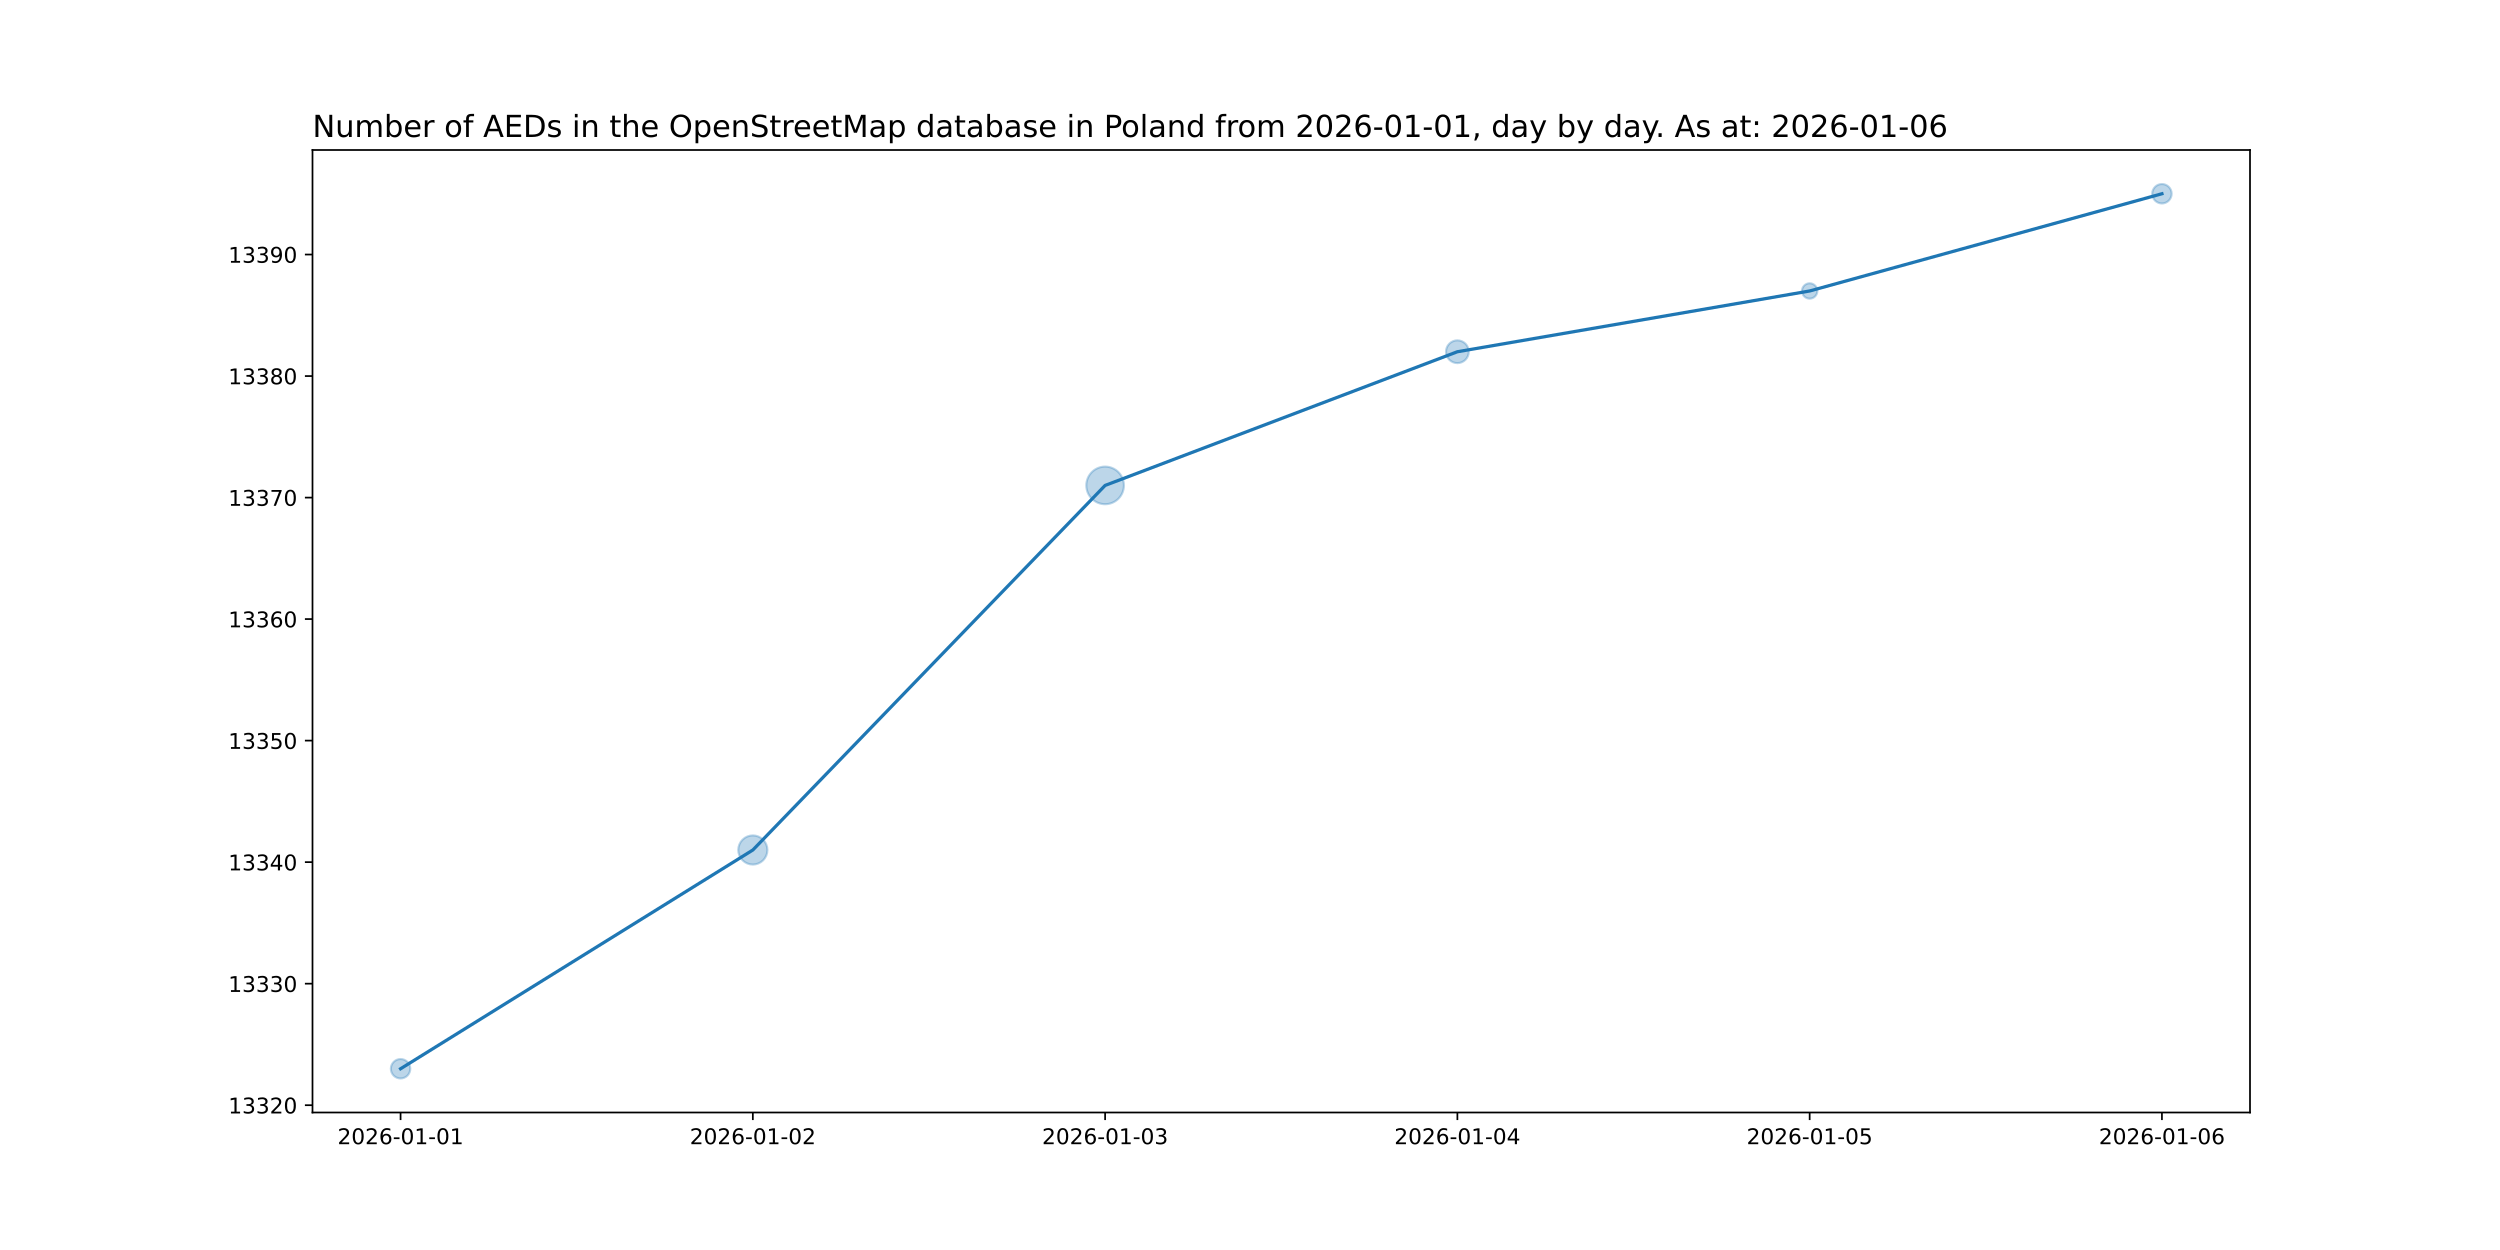
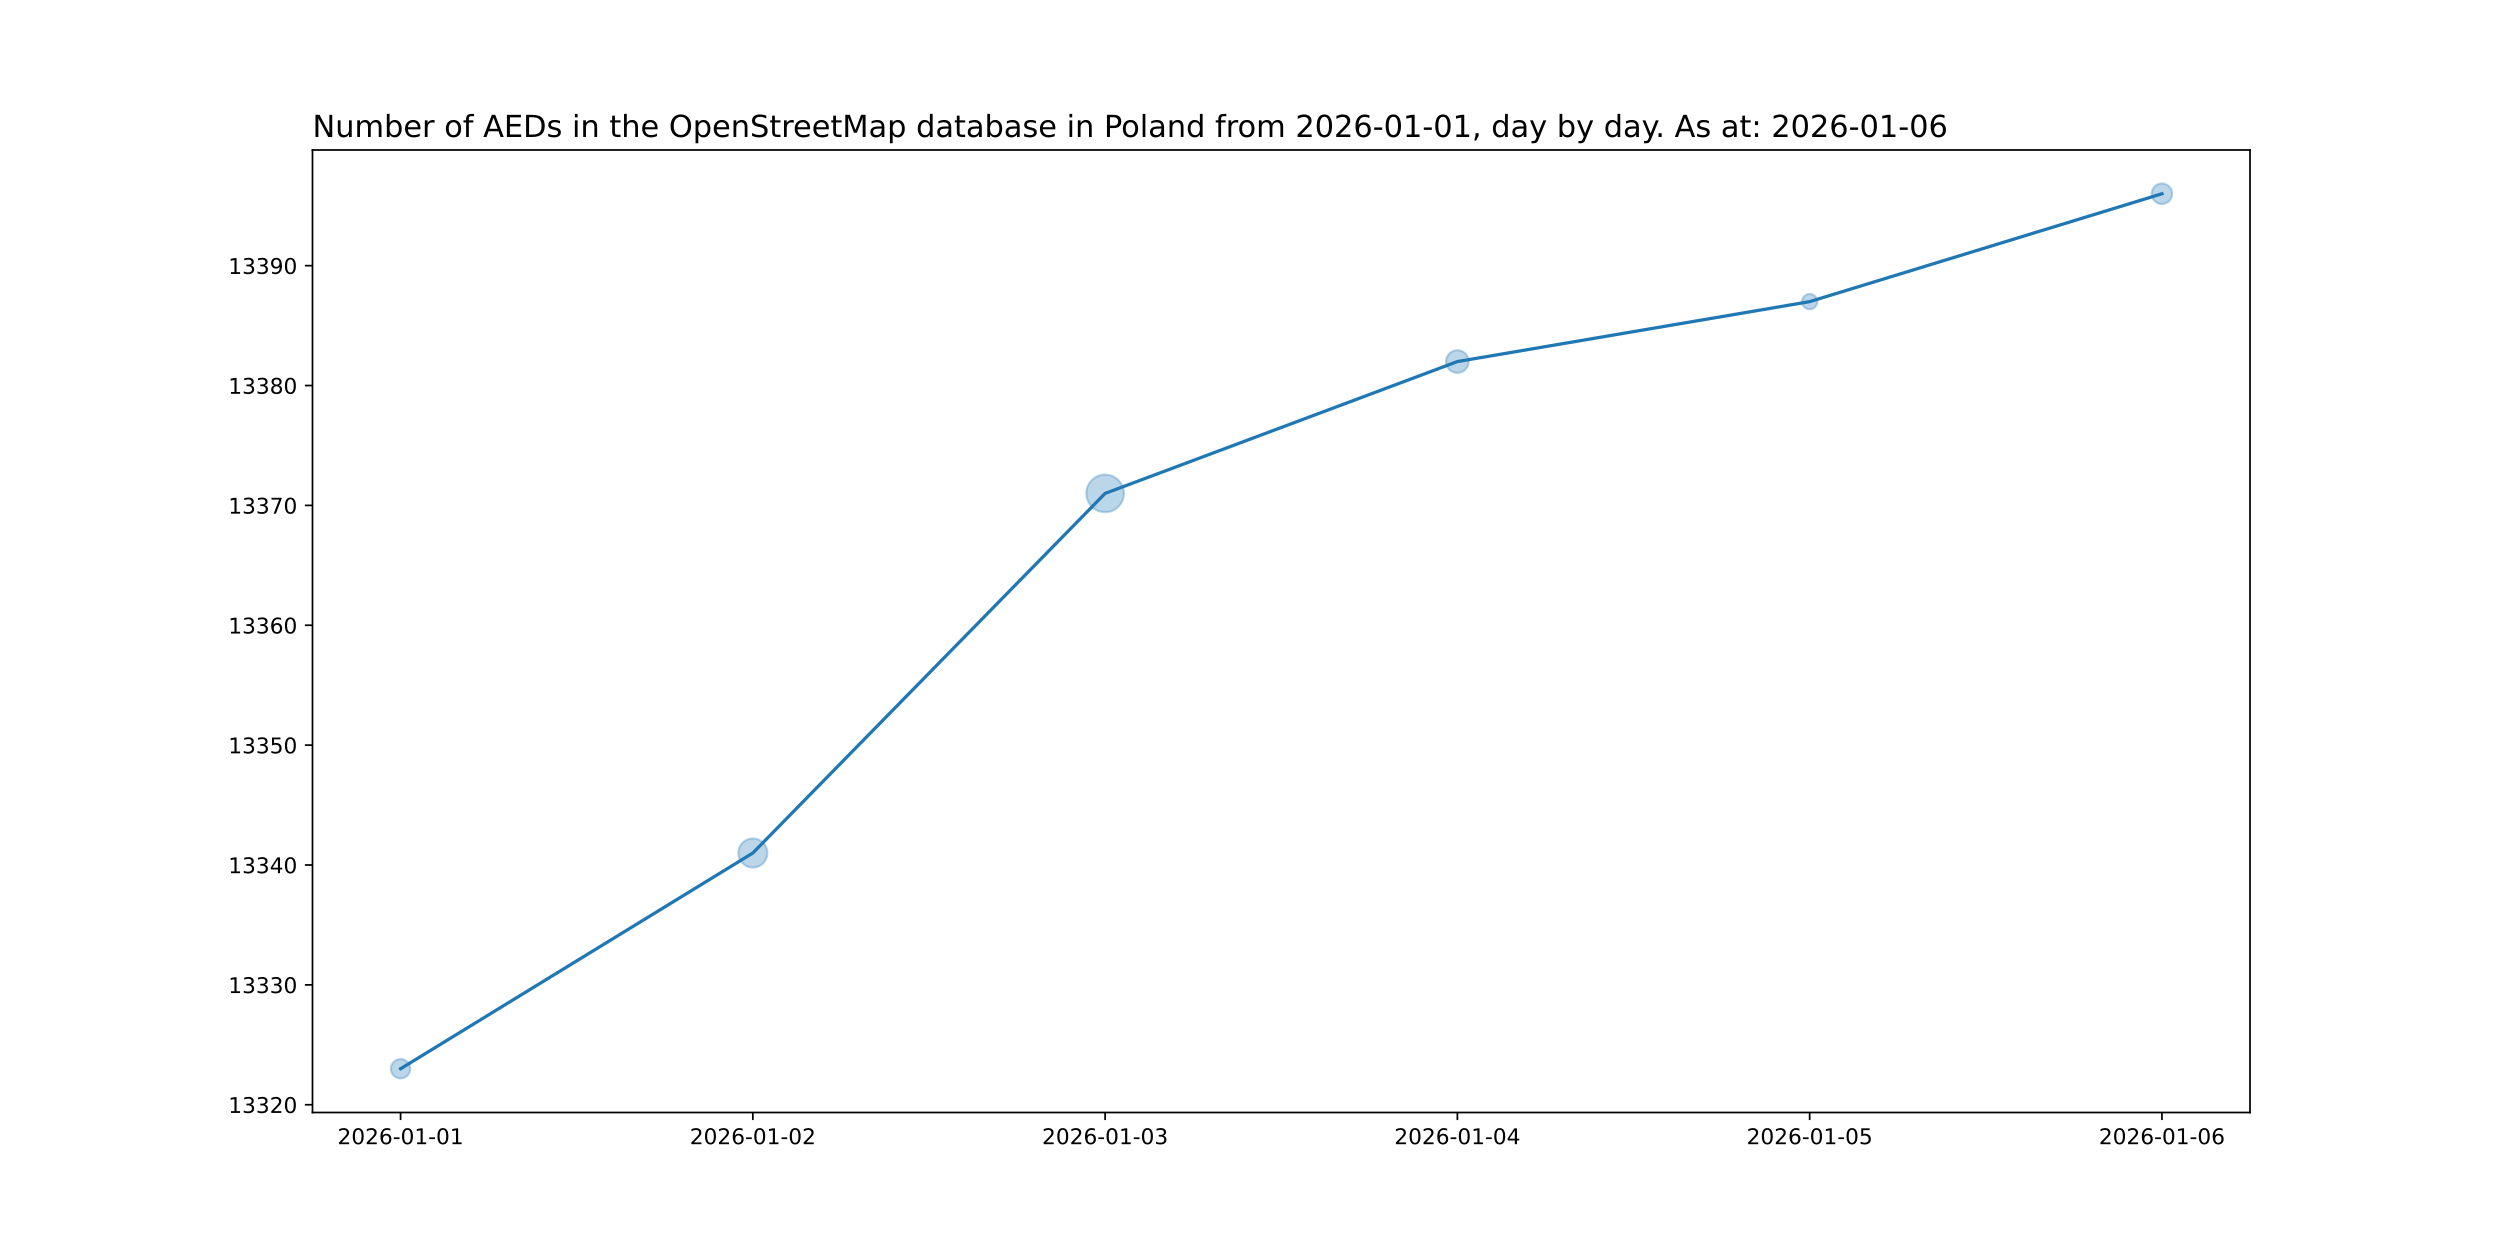
<svg xmlns="http://www.w3.org/2000/svg" xmlns:xlink="http://www.w3.org/1999/xlink" width="1152pt" height="576pt" viewBox="0 0 1152 576" version="1.1">
  <defs>
    <style type="text/css">*{stroke-linejoin: round; stroke-linecap: butt}</style>
  </defs>
  <g id="figure_1">
    <g id="patch_1">
      <path d="M 0 576  L 1152 576  L 1152 0  L 0 0  z " style="fill: #ffffff" />
    </g>
    <g id="axes_1">
      <g id="patch_2">
        <path d="M 144 512.64  L 1036.8 512.64  L 1036.8 69.12  L 144 69.12  z " style="fill: #ffffff" />
      </g>
      <g id="PathCollection_1">
-         <path d="M 184.582 496.952  C 185.768 496.952 186.905 496.481 187.744 495.642  C 188.583 494.804 189.054 493.666 189.054 492.48  C 189.054 491.294 188.583 490.156 187.744 489.318  C 186.905 488.479 185.768 488.008 184.582 488.008  C 183.396 488.008 182.258 488.479 181.42 489.318  C 180.581 490.156 180.11 491.294 180.11 492.48  C 180.11 493.666 180.581 494.804 181.42 495.642  C 182.258 496.481 183.396 496.952 184.582 496.952  z " clip-path="url(#pb869e827fa)" style="fill: #1f77b4; fill-opacity: 0.3; stroke: #1f77b4; stroke-opacity: 0.3" />
-         <path d="M 346.909 398.388  C 348.688 398.388 350.395 397.681 351.653 396.423  C 352.91 395.165 353.617 393.459 353.617 391.68  C 353.617 389.901 352.91 388.195 351.653 386.937  C 350.395 385.679 348.688 384.972 346.909 384.972  C 345.13 384.972 343.424 385.679 342.166 386.937  C 340.908 388.195 340.201 389.901 340.201 391.68  C 340.201 393.459 340.908 395.165 342.166 396.423  C 343.424 397.681 345.13 398.388 346.909 398.388  z " clip-path="url(#pb869e827fa)" style="fill: #1f77b4; fill-opacity: 0.3; stroke: #1f77b4; stroke-opacity: 0.3" />
-         <path d="M 509.236 232.34  C 511.533 232.34 513.736 231.428 515.36 229.804  C 516.984 228.18 517.897 225.977 517.897 223.68  C 517.897 221.383 516.984 219.18 515.36 217.556  C 513.736 215.932 511.533 215.02 509.236 215.02  C 506.94 215.02 504.737 215.932 503.113 217.556  C 501.489 219.18 500.576 221.383 500.576 223.68  C 500.576 225.977 501.489 228.18 503.113 229.804  C 504.737 231.428 506.94 232.34 509.236 232.34  z " clip-path="url(#pb869e827fa)" style="fill: #1f77b4; fill-opacity: 0.3; stroke: #1f77b4; stroke-opacity: 0.3" />
-         <path d="M 671.564 167.324  C 672.954 167.324 674.288 166.771 675.272 165.788  C 676.255 164.805 676.808 163.471 676.808 162.08  C 676.808 160.689 676.255 159.355 675.272 158.372  C 674.288 157.389 672.954 156.836 671.564 156.836  C 670.173 156.836 668.839 157.389 667.856 158.372  C 666.872 159.355 666.32 160.689 666.32 162.08  C 666.32 163.471 666.872 164.805 667.856 165.788  C 668.839 166.771 670.173 167.324 671.564 167.324  z " clip-path="url(#pb869e827fa)" style="fill: #1f77b4; fill-opacity: 0.3; stroke: #1f77b4; stroke-opacity: 0.3" />
-         <path d="M 833.891 137.616  C 834.829 137.616 835.728 137.243 836.391 136.58  C 837.054 135.917 837.426 135.018 837.426 134.08  C 837.426 133.142 837.054 132.243 836.391 131.58  C 835.728 130.917 834.829 130.544 833.891 130.544  C 832.953 130.544 832.054 130.917 831.391 131.58  C 830.728 132.243 830.355 133.142 830.355 134.08  C 830.355 135.018 830.728 135.917 831.391 136.58  C 832.054 137.243 832.953 137.616 833.891 137.616  z " clip-path="url(#pb869e827fa)" style="fill: #1f77b4; fill-opacity: 0.3; stroke: #1f77b4; stroke-opacity: 0.3" />
-         <path d="M 996.218 93.752  C 997.404 93.752 998.542 93.281 999.38 92.442  C 1000.219 91.604 1000.69 90.466 1000.69 89.28  C 1000.69 88.094 1000.219 86.956 999.38 86.118  C 998.542 85.279 997.404 84.808 996.218 84.808  C 995.032 84.808 993.895 85.279 993.056 86.118  C 992.217 86.956 991.746 88.094 991.746 89.28  C 991.746 90.466 992.217 91.604 993.056 92.442  C 993.895 93.281 995.032 93.752 996.218 93.752  z " clip-path="url(#pb869e827fa)" style="fill: #1f77b4; fill-opacity: 0.3; stroke: #1f77b4; stroke-opacity: 0.3" />
+         <path d="M 184.582 496.952  C 185.768 496.952 186.905 496.481 187.744 495.642  C 188.583 494.804 189.054 493.666 189.054 492.48  C 189.054 491.294 188.583 490.156 187.744 489.318  C 186.905 488.479 185.768 488.008 184.582 488.008  C 183.396 488.008 182.258 488.479 181.42 489.318  C 180.581 490.156 180.11 491.294 180.11 492.48  C 180.11 493.666 180.581 494.804 181.42 495.642  C 182.258 496.481 183.396 496.952 184.582 496.952  z " clip-path="url(#p7b5416e221)" style="fill: #1f77b4; fill-opacity: 0.3; stroke: #1f77b4; stroke-opacity: 0.3" />
+         <path d="M 346.909 399.769  C 348.688 399.769 350.395 399.062 351.653 397.804  C 352.91 396.546 353.617 394.84 353.617 393.061  C 353.617 391.282 352.91 389.575 351.653 388.317  C 350.395 387.059 348.688 386.353 346.909 386.353  C 345.13 386.353 343.424 387.059 342.166 388.317  C 340.908 389.575 340.201 391.282 340.201 393.061  C 340.201 394.84 340.908 396.546 342.166 397.804  C 343.424 399.062 345.13 399.769 346.909 399.769  z " clip-path="url(#p7b5416e221)" style="fill: #1f77b4; fill-opacity: 0.3; stroke: #1f77b4; stroke-opacity: 0.3" />
+         <path d="M 509.236 236.022  C 511.533 236.022 513.736 235.11 515.36 233.486  C 516.984 231.862 517.897 229.659 517.897 227.362  C 517.897 225.065 516.984 222.862 515.36 221.238  C 513.736 219.614 511.533 218.702 509.236 218.702  C 506.94 218.702 504.737 219.614 503.113 221.238  C 501.489 222.862 500.576 225.065 500.576 227.362  C 500.576 229.659 501.489 231.862 503.113 233.486  C 504.737 235.11 506.94 236.022 509.236 236.022  z " clip-path="url(#p7b5416e221)" style="fill: #1f77b4; fill-opacity: 0.3; stroke: #1f77b4; stroke-opacity: 0.3" />
+         <path d="M 671.564 171.85  C 672.954 171.85 674.288 171.298 675.272 170.314  C 676.255 169.331 676.808 167.997 676.808 166.606  C 676.808 165.215 676.255 163.881 675.272 162.898  C 674.288 161.915 672.954 161.362 671.564 161.362  C 670.173 161.362 668.839 161.915 667.856 162.898  C 666.872 163.881 666.32 165.215 666.32 166.606  C 666.32 167.997 666.872 169.331 667.856 170.314  C 668.839 171.298 670.173 171.85 671.564 171.85  z " clip-path="url(#p7b5416e221)" style="fill: #1f77b4; fill-opacity: 0.3; stroke: #1f77b4; stroke-opacity: 0.3" />
+         <path d="M 833.891 142.525  C 834.829 142.525 835.728 142.153 836.391 141.49  C 837.054 140.827 837.426 139.927 837.426 138.99  C 837.426 138.052 837.054 137.153 836.391 136.49  C 835.728 135.827 834.829 135.454 833.891 135.454  C 832.953 135.454 832.054 135.827 831.391 136.49  C 830.728 137.153 830.355 138.052 830.355 138.99  C 830.355 139.927 830.728 140.827 831.391 141.49  C 832.054 142.153 832.953 142.525 833.891 142.525  z " clip-path="url(#p7b5416e221)" style="fill: #1f77b4; fill-opacity: 0.3; stroke: #1f77b4; stroke-opacity: 0.3" />
+         <path d="M 996.218 94.023  C 997.476 94.023 998.683 93.524 999.572 92.634  C 1000.462 91.745 1000.962 90.538 1000.962 89.28  C 1000.962 88.022 1000.462 86.815 999.572 85.926  C 998.683 85.036 997.476 84.537 996.218 84.537  C 994.96 84.537 993.754 85.036 992.864 85.926  C 991.975 86.815 991.475 88.022 991.475 89.28  C 991.475 90.538 991.975 91.745 992.864 92.634  C 993.754 93.524 994.96 94.023 996.218 94.023  z " clip-path="url(#p7b5416e221)" style="fill: #1f77b4; fill-opacity: 0.3; stroke: #1f77b4; stroke-opacity: 0.3" />
      </g>
      <g id="matplotlib.axis_1">
        <g id="xtick_1">
          <g id="line2d_1">
            <defs>
-               <path id="m58b689bdac" d="M 0 0  L 0 3.5  " style="stroke: #000000; stroke-width: 0.8" />
+               <path id="m1932f9b1ed" d="M 0 0  L 0 3.5  " style="stroke: #000000; stroke-width: 0.8" />
            </defs>
            <g>
-               <use xlink:href="#m58b689bdac" x="184.582" y="512.64" style="stroke: #000000; stroke-width: 0.8" />
+               <use xlink:href="#m1932f9b1ed" x="184.582" y="512.64" style="stroke: #000000; stroke-width: 0.8" />
            </g>
          </g>
          <g id="text_1">
            <g transform="translate(155.524 527.2384) scale(0.1 -0.1)">
              <defs>
                <path id="DejaVuSans-32" d="M 1228 531  L 3431 531  L 3431 0  L 469 0  L 469 531  Q 828 903 1448 1529  Q 2069 2156 2228 2338  Q 2531 2678 2651 2914  Q 2772 3150 2772 3378  Q 2772 3750 2511 3984  Q 2250 4219 1831 4219  Q 1534 4219 1204 4116  Q 875 4013 500 3803  L 500 4441  Q 881 4594 1212 4672  Q 1544 4750 1819 4750  Q 2544 4750 2975 4387  Q 3406 4025 3406 3419  Q 3406 3131 3298 2873  Q 3191 2616 2906 2266  Q 2828 2175 2409 1742  Q 1991 1309 1228 531  z " transform="scale(0.015625)" />
                <path id="DejaVuSans-30" d="M 2034 4250  Q 1547 4250 1301 3770  Q 1056 3291 1056 2328  Q 1056 1369 1301 889  Q 1547 409 2034 409  Q 2525 409 2770 889  Q 3016 1369 3016 2328  Q 3016 3291 2770 3770  Q 2525 4250 2034 4250  z M 2034 4750  Q 2819 4750 3233 4129  Q 3647 3509 3647 2328  Q 3647 1150 3233 529  Q 2819 -91 2034 -91  Q 1250 -91 836 529  Q 422 1150 422 2328  Q 422 3509 836 4129  Q 1250 4750 2034 4750  z " transform="scale(0.015625)" />
                <path id="DejaVuSans-36" d="M 2113 2584  Q 1688 2584 1439 2293  Q 1191 2003 1191 1497  Q 1191 994 1439 701  Q 1688 409 2113 409  Q 2538 409 2786 701  Q 3034 994 3034 1497  Q 3034 2003 2786 2293  Q 2538 2584 2113 2584  z M 3366 4563  L 3366 3988  Q 3128 4100 2886 4159  Q 2644 4219 2406 4219  Q 1781 4219 1451 3797  Q 1122 3375 1075 2522  Q 1259 2794 1537 2939  Q 1816 3084 2150 3084  Q 2853 3084 3261 2657  Q 3669 2231 3669 1497  Q 3669 778 3244 343  Q 2819 -91 2113 -91  Q 1303 -91 875 529  Q 447 1150 447 2328  Q 447 3434 972 4092  Q 1497 4750 2381 4750  Q 2619 4750 2861 4703  Q 3103 4656 3366 4563  z " transform="scale(0.015625)" />
                <path id="DejaVuSans-2d" d="M 313 2009  L 1997 2009  L 1997 1497  L 313 1497  L 313 2009  z " transform="scale(0.015625)" />
                <path id="DejaVuSans-31" d="M 794 531  L 1825 531  L 1825 4091  L 703 3866  L 703 4441  L 1819 4666  L 2450 4666  L 2450 531  L 3481 531  L 3481 0  L 794 0  L 794 531  z " transform="scale(0.015625)" />
              </defs>
              <use xlink:href="#DejaVuSans-32" />
              <use xlink:href="#DejaVuSans-30" x="63.623" />
              <use xlink:href="#DejaVuSans-32" x="127.246" />
              <use xlink:href="#DejaVuSans-36" x="190.869" />
              <use xlink:href="#DejaVuSans-2d" x="254.492" />
              <use xlink:href="#DejaVuSans-30" x="290.576" />
              <use xlink:href="#DejaVuSans-31" x="354.199" />
              <use xlink:href="#DejaVuSans-2d" x="417.822" />
              <use xlink:href="#DejaVuSans-30" x="453.906" />
              <use xlink:href="#DejaVuSans-31" x="517.529" />
            </g>
          </g>
        </g>
        <g id="xtick_2">
          <g id="line2d_2">
            <g>
-               <use xlink:href="#m58b689bdac" x="346.909" y="512.64" style="stroke: #000000; stroke-width: 0.8" />
+               <use xlink:href="#m1932f9b1ed" x="346.909" y="512.64" style="stroke: #000000; stroke-width: 0.8" />
            </g>
          </g>
          <g id="text_2">
            <g transform="translate(317.8513 527.2384) scale(0.1 -0.1)">
              <use xlink:href="#DejaVuSans-32" />
              <use xlink:href="#DejaVuSans-30" x="63.623" />
              <use xlink:href="#DejaVuSans-32" x="127.246" />
              <use xlink:href="#DejaVuSans-36" x="190.869" />
              <use xlink:href="#DejaVuSans-2d" x="254.492" />
              <use xlink:href="#DejaVuSans-30" x="290.576" />
              <use xlink:href="#DejaVuSans-31" x="354.199" />
              <use xlink:href="#DejaVuSans-2d" x="417.822" />
              <use xlink:href="#DejaVuSans-30" x="453.906" />
              <use xlink:href="#DejaVuSans-32" x="517.529" />
            </g>
          </g>
        </g>
        <g id="xtick_3">
          <g id="line2d_3">
            <g>
-               <use xlink:href="#m58b689bdac" x="509.236" y="512.64" style="stroke: #000000; stroke-width: 0.8" />
+               <use xlink:href="#m1932f9b1ed" x="509.236" y="512.64" style="stroke: #000000; stroke-width: 0.8" />
            </g>
          </g>
          <g id="text_3">
            <g transform="translate(480.1786 527.2384) scale(0.1 -0.1)">
              <defs>
                <path id="DejaVuSans-33" d="M 2597 2516  Q 3050 2419 3304 2112  Q 3559 1806 3559 1356  Q 3559 666 3084 287  Q 2609 -91 1734 -91  Q 1441 -91 1130 -33  Q 819 25 488 141  L 488 750  Q 750 597 1062 519  Q 1375 441 1716 441  Q 2309 441 2620 675  Q 2931 909 2931 1356  Q 2931 1769 2642 2001  Q 2353 2234 1838 2234  L 1294 2234  L 1294 2753  L 1863 2753  Q 2328 2753 2575 2939  Q 2822 3125 2822 3475  Q 2822 3834 2567 4026  Q 2313 4219 1838 4219  Q 1578 4219 1281 4162  Q 984 4106 628 3988  L 628 4550  Q 988 4650 1302 4700  Q 1616 4750 1894 4750  Q 2613 4750 3031 4423  Q 3450 4097 3450 3541  Q 3450 3153 3228 2886  Q 3006 2619 2597 2516  z " transform="scale(0.015625)" />
              </defs>
              <use xlink:href="#DejaVuSans-32" />
              <use xlink:href="#DejaVuSans-30" x="63.623" />
              <use xlink:href="#DejaVuSans-32" x="127.246" />
              <use xlink:href="#DejaVuSans-36" x="190.869" />
              <use xlink:href="#DejaVuSans-2d" x="254.492" />
              <use xlink:href="#DejaVuSans-30" x="290.576" />
              <use xlink:href="#DejaVuSans-31" x="354.199" />
              <use xlink:href="#DejaVuSans-2d" x="417.822" />
              <use xlink:href="#DejaVuSans-30" x="453.906" />
              <use xlink:href="#DejaVuSans-33" x="517.529" />
            </g>
          </g>
        </g>
        <g id="xtick_4">
          <g id="line2d_4">
            <g>
-               <use xlink:href="#m58b689bdac" x="671.564" y="512.64" style="stroke: #000000; stroke-width: 0.8" />
+               <use xlink:href="#m1932f9b1ed" x="671.564" y="512.64" style="stroke: #000000; stroke-width: 0.8" />
            </g>
          </g>
          <g id="text_4">
            <g transform="translate(642.5058 527.2384) scale(0.1 -0.1)">
              <defs>
                <path id="DejaVuSans-34" d="M 2419 4116  L 825 1625  L 2419 1625  L 2419 4116  z M 2253 4666  L 3047 4666  L 3047 1625  L 3713 1625  L 3713 1100  L 3047 1100  L 3047 0  L 2419 0  L 2419 1100  L 313 1100  L 313 1709  L 2253 4666  z " transform="scale(0.015625)" />
              </defs>
              <use xlink:href="#DejaVuSans-32" />
              <use xlink:href="#DejaVuSans-30" x="63.623" />
              <use xlink:href="#DejaVuSans-32" x="127.246" />
              <use xlink:href="#DejaVuSans-36" x="190.869" />
              <use xlink:href="#DejaVuSans-2d" x="254.492" />
              <use xlink:href="#DejaVuSans-30" x="290.576" />
              <use xlink:href="#DejaVuSans-31" x="354.199" />
              <use xlink:href="#DejaVuSans-2d" x="417.822" />
              <use xlink:href="#DejaVuSans-30" x="453.906" />
              <use xlink:href="#DejaVuSans-34" x="517.529" />
            </g>
          </g>
        </g>
        <g id="xtick_5">
          <g id="line2d_5">
            <g>
-               <use xlink:href="#m58b689bdac" x="833.891" y="512.64" style="stroke: #000000; stroke-width: 0.8" />
+               <use xlink:href="#m1932f9b1ed" x="833.891" y="512.64" style="stroke: #000000; stroke-width: 0.8" />
            </g>
          </g>
          <g id="text_5">
            <g transform="translate(804.8331 527.2384) scale(0.1 -0.1)">
              <defs>
                <path id="DejaVuSans-35" d="M 691 4666  L 3169 4666  L 3169 4134  L 1269 4134  L 1269 2991  Q 1406 3038 1543 3061  Q 1681 3084 1819 3084  Q 2600 3084 3056 2656  Q 3513 2228 3513 1497  Q 3513 744 3044 326  Q 2575 -91 1722 -91  Q 1428 -91 1123 -41  Q 819 9 494 109  L 494 744  Q 775 591 1075 516  Q 1375 441 1709 441  Q 2250 441 2565 725  Q 2881 1009 2881 1497  Q 2881 1984 2565 2268  Q 2250 2553 1709 2553  Q 1456 2553 1204 2497  Q 953 2441 691 2322  L 691 4666  z " transform="scale(0.015625)" />
              </defs>
              <use xlink:href="#DejaVuSans-32" />
              <use xlink:href="#DejaVuSans-30" x="63.623" />
              <use xlink:href="#DejaVuSans-32" x="127.246" />
              <use xlink:href="#DejaVuSans-36" x="190.869" />
              <use xlink:href="#DejaVuSans-2d" x="254.492" />
              <use xlink:href="#DejaVuSans-30" x="290.576" />
              <use xlink:href="#DejaVuSans-31" x="354.199" />
              <use xlink:href="#DejaVuSans-2d" x="417.822" />
              <use xlink:href="#DejaVuSans-30" x="453.906" />
              <use xlink:href="#DejaVuSans-35" x="517.529" />
            </g>
          </g>
        </g>
        <g id="xtick_6">
          <g id="line2d_6">
            <g>
-               <use xlink:href="#m58b689bdac" x="996.218" y="512.64" style="stroke: #000000; stroke-width: 0.8" />
+               <use xlink:href="#m1932f9b1ed" x="996.218" y="512.64" style="stroke: #000000; stroke-width: 0.8" />
            </g>
          </g>
          <g id="text_6">
            <g transform="translate(967.1604 527.2384) scale(0.1 -0.1)">
              <use xlink:href="#DejaVuSans-32" />
              <use xlink:href="#DejaVuSans-30" x="63.623" />
              <use xlink:href="#DejaVuSans-32" x="127.246" />
              <use xlink:href="#DejaVuSans-36" x="190.869" />
              <use xlink:href="#DejaVuSans-2d" x="254.492" />
              <use xlink:href="#DejaVuSans-30" x="290.576" />
              <use xlink:href="#DejaVuSans-31" x="354.199" />
              <use xlink:href="#DejaVuSans-2d" x="417.822" />
              <use xlink:href="#DejaVuSans-30" x="453.906" />
              <use xlink:href="#DejaVuSans-36" x="517.529" />
            </g>
          </g>
        </g>
      </g>
      <g id="matplotlib.axis_2">
        <g id="ytick_1">
          <g id="line2d_7">
            <defs>
-               <path id="mfc9f26c9b0" d="M 0 0  L -3.5 0  " style="stroke: #000000; stroke-width: 0.8" />
+               <path id="m7f81678a49" d="M 0 0  L -3.5 0  " style="stroke: #000000; stroke-width: 0.8" />
            </defs>
            <g>
-               <use xlink:href="#mfc9f26c9b0" x="144" y="509.28" style="stroke: #000000; stroke-width: 0.8" />
+               <use xlink:href="#m7f81678a49" x="144" y="509.05" style="stroke: #000000; stroke-width: 0.8" />
            </g>
          </g>
          <g id="text_7">
-             <g transform="translate(105.1875 513.0792) scale(0.1 -0.1)">
+             <g transform="translate(105.1875 512.8491) scale(0.1 -0.1)">
              <use xlink:href="#DejaVuSans-31" />
              <use xlink:href="#DejaVuSans-33" x="63.623" />
              <use xlink:href="#DejaVuSans-33" x="127.246" />
              <use xlink:href="#DejaVuSans-32" x="190.869" />
              <use xlink:href="#DejaVuSans-30" x="254.492" />
            </g>
          </g>
        </g>
        <g id="ytick_2">
          <g id="line2d_8">
            <g>
-               <use xlink:href="#mfc9f26c9b0" x="144" y="453.28" style="stroke: #000000; stroke-width: 0.8" />
+               <use xlink:href="#m7f81678a49" x="144" y="453.817" style="stroke: #000000; stroke-width: 0.8" />
            </g>
          </g>
          <g id="text_8">
-             <g transform="translate(105.1875 457.0792) scale(0.1 -0.1)">
+             <g transform="translate(105.1875 457.6162) scale(0.1 -0.1)">
              <use xlink:href="#DejaVuSans-31" />
              <use xlink:href="#DejaVuSans-33" x="63.623" />
              <use xlink:href="#DejaVuSans-33" x="127.246" />
              <use xlink:href="#DejaVuSans-33" x="190.869" />
              <use xlink:href="#DejaVuSans-30" x="254.492" />
            </g>
          </g>
        </g>
        <g id="ytick_3">
          <g id="line2d_9">
            <g>
-               <use xlink:href="#mfc9f26c9b0" x="144" y="397.28" style="stroke: #000000; stroke-width: 0.8" />
+               <use xlink:href="#m7f81678a49" x="144" y="398.584" style="stroke: #000000; stroke-width: 0.8" />
            </g>
          </g>
          <g id="text_9">
-             <g transform="translate(105.1875 401.0792) scale(0.1 -0.1)">
+             <g transform="translate(105.1875 402.3833) scale(0.1 -0.1)">
              <use xlink:href="#DejaVuSans-31" />
              <use xlink:href="#DejaVuSans-33" x="63.623" />
              <use xlink:href="#DejaVuSans-33" x="127.246" />
              <use xlink:href="#DejaVuSans-34" x="190.869" />
              <use xlink:href="#DejaVuSans-30" x="254.492" />
            </g>
          </g>
        </g>
        <g id="ytick_4">
          <g id="line2d_10">
            <g>
-               <use xlink:href="#mfc9f26c9b0" x="144" y="341.28" style="stroke: #000000; stroke-width: 0.8" />
+               <use xlink:href="#m7f81678a49" x="144" y="343.351" style="stroke: #000000; stroke-width: 0.8" />
            </g>
          </g>
          <g id="text_10">
-             <g transform="translate(105.1875 345.0792) scale(0.1 -0.1)">
+             <g transform="translate(105.1875 347.1505) scale(0.1 -0.1)">
              <use xlink:href="#DejaVuSans-31" />
              <use xlink:href="#DejaVuSans-33" x="63.623" />
              <use xlink:href="#DejaVuSans-33" x="127.246" />
              <use xlink:href="#DejaVuSans-35" x="190.869" />
              <use xlink:href="#DejaVuSans-30" x="254.492" />
            </g>
          </g>
        </g>
        <g id="ytick_5">
          <g id="line2d_11">
            <g>
-               <use xlink:href="#mfc9f26c9b0" x="144" y="285.28" style="stroke: #000000; stroke-width: 0.8" />
+               <use xlink:href="#m7f81678a49" x="144" y="288.118" style="stroke: #000000; stroke-width: 0.8" />
            </g>
          </g>
          <g id="text_11">
-             <g transform="translate(105.1875 289.0792) scale(0.1 -0.1)">
+             <g transform="translate(105.1875 291.9176) scale(0.1 -0.1)">
              <use xlink:href="#DejaVuSans-31" />
              <use xlink:href="#DejaVuSans-33" x="63.623" />
              <use xlink:href="#DejaVuSans-33" x="127.246" />
              <use xlink:href="#DejaVuSans-36" x="190.869" />
              <use xlink:href="#DejaVuSans-30" x="254.492" />
            </g>
          </g>
        </g>
        <g id="ytick_6">
          <g id="line2d_12">
            <g>
-               <use xlink:href="#mfc9f26c9b0" x="144" y="229.28" style="stroke: #000000; stroke-width: 0.8" />
+               <use xlink:href="#m7f81678a49" x="144" y="232.885" style="stroke: #000000; stroke-width: 0.8" />
            </g>
          </g>
          <g id="text_12">
-             <g transform="translate(105.1875 233.0792) scale(0.1 -0.1)">
+             <g transform="translate(105.1875 236.6847) scale(0.1 -0.1)">
              <defs>
                <path id="DejaVuSans-37" d="M 525 4666  L 3525 4666  L 3525 4397  L 1831 0  L 1172 0  L 2766 4134  L 525 4134  L 525 4666  z " transform="scale(0.015625)" />
              </defs>
              <use xlink:href="#DejaVuSans-31" />
              <use xlink:href="#DejaVuSans-33" x="63.623" />
              <use xlink:href="#DejaVuSans-33" x="127.246" />
              <use xlink:href="#DejaVuSans-37" x="190.869" />
              <use xlink:href="#DejaVuSans-30" x="254.492" />
            </g>
          </g>
        </g>
        <g id="ytick_7">
          <g id="line2d_13">
            <g>
-               <use xlink:href="#mfc9f26c9b0" x="144" y="173.28" style="stroke: #000000; stroke-width: 0.8" />
+               <use xlink:href="#m7f81678a49" x="144" y="177.653" style="stroke: #000000; stroke-width: 0.8" />
            </g>
          </g>
          <g id="text_13">
-             <g transform="translate(105.1875 177.0792) scale(0.1 -0.1)">
+             <g transform="translate(105.1875 181.4518) scale(0.1 -0.1)">
              <defs>
                <path id="DejaVuSans-38" d="M 2034 2216  Q 1584 2216 1326 1975  Q 1069 1734 1069 1313  Q 1069 891 1326 650  Q 1584 409 2034 409  Q 2484 409 2743 651  Q 3003 894 3003 1313  Q 3003 1734 2745 1975  Q 2488 2216 2034 2216  z M 1403 2484  Q 997 2584 770 2862  Q 544 3141 544 3541  Q 544 4100 942 4425  Q 1341 4750 2034 4750  Q 2731 4750 3128 4425  Q 3525 4100 3525 3541  Q 3525 3141 3298 2862  Q 3072 2584 2669 2484  Q 3125 2378 3379 2068  Q 3634 1759 3634 1313  Q 3634 634 3220 271  Q 2806 -91 2034 -91  Q 1263 -91 848 271  Q 434 634 434 1313  Q 434 1759 690 2068  Q 947 2378 1403 2484  z M 1172 3481  Q 1172 3119 1398 2916  Q 1625 2713 2034 2713  Q 2441 2713 2670 2916  Q 2900 3119 2900 3481  Q 2900 3844 2670 4047  Q 2441 4250 2034 4250  Q 1625 4250 1398 4047  Q 1172 3844 1172 3481  z " transform="scale(0.015625)" />
              </defs>
              <use xlink:href="#DejaVuSans-31" />
              <use xlink:href="#DejaVuSans-33" x="63.623" />
              <use xlink:href="#DejaVuSans-33" x="127.246" />
              <use xlink:href="#DejaVuSans-38" x="190.869" />
              <use xlink:href="#DejaVuSans-30" x="254.492" />
            </g>
          </g>
        </g>
        <g id="ytick_8">
          <g id="line2d_14">
            <g>
-               <use xlink:href="#mfc9f26c9b0" x="144" y="117.28" style="stroke: #000000; stroke-width: 0.8" />
+               <use xlink:href="#m7f81678a49" x="144" y="122.42" style="stroke: #000000; stroke-width: 0.8" />
            </g>
          </g>
          <g id="text_14">
-             <g transform="translate(105.1875 121.0792) scale(0.1 -0.1)">
+             <g transform="translate(105.1875 126.2189) scale(0.1 -0.1)">
              <defs>
                <path id="DejaVuSans-39" d="M 703 97  L 703 672  Q 941 559 1184 500  Q 1428 441 1663 441  Q 2288 441 2617 861  Q 2947 1281 2994 2138  Q 2813 1869 2534 1725  Q 2256 1581 1919 1581  Q 1219 1581 811 2004  Q 403 2428 403 3163  Q 403 3881 828 4315  Q 1253 4750 1959 4750  Q 2769 4750 3195 4129  Q 3622 3509 3622 2328  Q 3622 1225 3098 567  Q 2575 -91 1691 -91  Q 1453 -91 1209 -44  Q 966 3 703 97  z M 1959 2075  Q 2384 2075 2632 2365  Q 2881 2656 2881 3163  Q 2881 3666 2632 3958  Q 2384 4250 1959 4250  Q 1534 4250 1286 3958  Q 1038 3666 1038 3163  Q 1038 2656 1286 2365  Q 1534 2075 1959 2075  z " transform="scale(0.015625)" />
              </defs>
              <use xlink:href="#DejaVuSans-31" />
              <use xlink:href="#DejaVuSans-33" x="63.623" />
              <use xlink:href="#DejaVuSans-33" x="127.246" />
              <use xlink:href="#DejaVuSans-39" x="190.869" />
              <use xlink:href="#DejaVuSans-30" x="254.492" />
            </g>
          </g>
        </g>
      </g>
      <g id="line2d_15">
-         <path d="M 184.582 492.48  L 346.909 391.68  L 509.236 223.68  L 671.564 162.08  L 833.891 134.08  L 996.218 89.28  " clip-path="url(#pb869e827fa)" style="fill: none; stroke: #1f77b4; stroke-width: 1.5; stroke-linecap: square" />
+         <path d="M 184.582 492.48  L 346.909 393.061  L 509.236 227.362  L 671.564 166.606  L 833.891 138.99  L 996.218 89.28  " clip-path="url(#p7b5416e221)" style="fill: none; stroke: #1f77b4; stroke-width: 1.5; stroke-linecap: square" />
      </g>
      <g id="patch_3">
        <path d="M 144 512.64  L 144 69.12  " style="fill: none; stroke: #000000; stroke-width: 0.8; stroke-linejoin: miter; stroke-linecap: square" />
      </g>
      <g id="patch_4">
        <path d="M 1036.8 512.64  L 1036.8 69.12  " style="fill: none; stroke: #000000; stroke-width: 0.8; stroke-linejoin: miter; stroke-linecap: square" />
      </g>
      <g id="patch_5">
        <path d="M 144 512.64  L 1036.8 512.64  " style="fill: none; stroke: #000000; stroke-width: 0.8; stroke-linejoin: miter; stroke-linecap: square" />
      </g>
      <g id="patch_6">
        <path d="M 144 69.12  L 1036.8 69.12  " style="fill: none; stroke: #000000; stroke-width: 0.8; stroke-linejoin: miter; stroke-linecap: square" />
      </g>
      <g id="text_15">
        <g transform="translate(144 63.12) scale(0.14 -0.14)">
          <defs>
            <path id="DejaVuSans-4e" d="M 628 4666  L 1478 4666  L 3547 763  L 3547 4666  L 4159 4666  L 4159 0  L 3309 0  L 1241 3903  L 1241 0  L 628 0  L 628 4666  z " transform="scale(0.015625)" />
            <path id="DejaVuSans-75" d="M 544 1381  L 544 3500  L 1119 3500  L 1119 1403  Q 1119 906 1312 657  Q 1506 409 1894 409  Q 2359 409 2629 706  Q 2900 1003 2900 1516  L 2900 3500  L 3475 3500  L 3475 0  L 2900 0  L 2900 538  Q 2691 219 2414 64  Q 2138 -91 1772 -91  Q 1169 -91 856 284  Q 544 659 544 1381  z M 1991 3584  L 1991 3584  z " transform="scale(0.015625)" />
            <path id="DejaVuSans-6d" d="M 3328 2828  Q 3544 3216 3844 3400  Q 4144 3584 4550 3584  Q 5097 3584 5394 3201  Q 5691 2819 5691 2113  L 5691 0  L 5113 0  L 5113 2094  Q 5113 2597 4934 2840  Q 4756 3084 4391 3084  Q 3944 3084 3684 2787  Q 3425 2491 3425 1978  L 3425 0  L 2847 0  L 2847 2094  Q 2847 2600 2669 2842  Q 2491 3084 2119 3084  Q 1678 3084 1418 2786  Q 1159 2488 1159 1978  L 1159 0  L 581 0  L 581 3500  L 1159 3500  L 1159 2956  Q 1356 3278 1631 3431  Q 1906 3584 2284 3584  Q 2666 3584 2933 3390  Q 3200 3197 3328 2828  z " transform="scale(0.015625)" />
            <path id="DejaVuSans-62" d="M 3116 1747  Q 3116 2381 2855 2742  Q 2594 3103 2138 3103  Q 1681 3103 1420 2742  Q 1159 2381 1159 1747  Q 1159 1113 1420 752  Q 1681 391 2138 391  Q 2594 391 2855 752  Q 3116 1113 3116 1747  z M 1159 2969  Q 1341 3281 1617 3432  Q 1894 3584 2278 3584  Q 2916 3584 3314 3078  Q 3713 2572 3713 1747  Q 3713 922 3314 415  Q 2916 -91 2278 -91  Q 1894 -91 1617 61  Q 1341 213 1159 525  L 1159 0  L 581 0  L 581 4863  L 1159 4863  L 1159 2969  z " transform="scale(0.015625)" />
            <path id="DejaVuSans-65" d="M 3597 1894  L 3597 1613  L 953 1613  Q 991 1019 1311 708  Q 1631 397 2203 397  Q 2534 397 2845 478  Q 3156 559 3463 722  L 3463 178  Q 3153 47 2828 -22  Q 2503 -91 2169 -91  Q 1331 -91 842 396  Q 353 884 353 1716  Q 353 2575 817 3079  Q 1281 3584 2069 3584  Q 2775 3584 3186 3129  Q 3597 2675 3597 1894  z M 3022 2063  Q 3016 2534 2758 2815  Q 2500 3097 2075 3097  Q 1594 3097 1305 2825  Q 1016 2553 972 2059  L 3022 2063  z " transform="scale(0.015625)" />
            <path id="DejaVuSans-72" d="M 2631 2963  Q 2534 3019 2420 3045  Q 2306 3072 2169 3072  Q 1681 3072 1420 2755  Q 1159 2438 1159 1844  L 1159 0  L 581 0  L 581 3500  L 1159 3500  L 1159 2956  Q 1341 3275 1631 3429  Q 1922 3584 2338 3584  Q 2397 3584 2469 3576  Q 2541 3569 2628 3553  L 2631 2963  z " transform="scale(0.015625)" />
            <path id="DejaVuSans-20" transform="scale(0.015625)" />
            <path id="DejaVuSans-6f" d="M 1959 3097  Q 1497 3097 1228 2736  Q 959 2375 959 1747  Q 959 1119 1226 758  Q 1494 397 1959 397  Q 2419 397 2687 759  Q 2956 1122 2956 1747  Q 2956 2369 2687 2733  Q 2419 3097 1959 3097  z M 1959 3584  Q 2709 3584 3137 3096  Q 3566 2609 3566 1747  Q 3566 888 3137 398  Q 2709 -91 1959 -91  Q 1206 -91 779 398  Q 353 888 353 1747  Q 353 2609 779 3096  Q 1206 3584 1959 3584  z " transform="scale(0.015625)" />
            <path id="DejaVuSans-66" d="M 2375 4863  L 2375 4384  L 1825 4384  Q 1516 4384 1395 4259  Q 1275 4134 1275 3809  L 1275 3500  L 2222 3500  L 2222 3053  L 1275 3053  L 1275 0  L 697 0  L 697 3053  L 147 3053  L 147 3500  L 697 3500  L 697 3744  Q 697 4328 969 4595  Q 1241 4863 1831 4863  L 2375 4863  z " transform="scale(0.015625)" />
            <path id="DejaVuSans-41" d="M 2188 4044  L 1331 1722  L 3047 1722  L 2188 4044  z M 1831 4666  L 2547 4666  L 4325 0  L 3669 0  L 3244 1197  L 1141 1197  L 716 0  L 50 0  L 1831 4666  z " transform="scale(0.015625)" />
            <path id="DejaVuSans-45" d="M 628 4666  L 3578 4666  L 3578 4134  L 1259 4134  L 1259 2753  L 3481 2753  L 3481 2222  L 1259 2222  L 1259 531  L 3634 531  L 3634 0  L 628 0  L 628 4666  z " transform="scale(0.015625)" />
            <path id="DejaVuSans-44" d="M 1259 4147  L 1259 519  L 2022 519  Q 2988 519 3436 956  Q 3884 1394 3884 2338  Q 3884 3275 3436 3711  Q 2988 4147 2022 4147  L 1259 4147  z M 628 4666  L 1925 4666  Q 3281 4666 3915 4102  Q 4550 3538 4550 2338  Q 4550 1131 3912 565  Q 3275 0 1925 0  L 628 0  L 628 4666  z " transform="scale(0.015625)" />
            <path id="DejaVuSans-73" d="M 2834 3397  L 2834 2853  Q 2591 2978 2328 3040  Q 2066 3103 1784 3103  Q 1356 3103 1142 2972  Q 928 2841 928 2578  Q 928 2378 1081 2264  Q 1234 2150 1697 2047  L 1894 2003  Q 2506 1872 2764 1633  Q 3022 1394 3022 966  Q 3022 478 2636 193  Q 2250 -91 1575 -91  Q 1294 -91 989 -36  Q 684 19 347 128  L 347 722  Q 666 556 975 473  Q 1284 391 1588 391  Q 1994 391 2212 530  Q 2431 669 2431 922  Q 2431 1156 2273 1281  Q 2116 1406 1581 1522  L 1381 1569  Q 847 1681 609 1914  Q 372 2147 372 2553  Q 372 3047 722 3315  Q 1072 3584 1716 3584  Q 2034 3584 2315 3537  Q 2597 3491 2834 3397  z " transform="scale(0.015625)" />
            <path id="DejaVuSans-69" d="M 603 3500  L 1178 3500  L 1178 0  L 603 0  L 603 3500  z M 603 4863  L 1178 4863  L 1178 4134  L 603 4134  L 603 4863  z " transform="scale(0.015625)" />
            <path id="DejaVuSans-6e" d="M 3513 2113  L 3513 0  L 2938 0  L 2938 2094  Q 2938 2591 2744 2837  Q 2550 3084 2163 3084  Q 1697 3084 1428 2787  Q 1159 2491 1159 1978  L 1159 0  L 581 0  L 581 3500  L 1159 3500  L 1159 2956  Q 1366 3272 1645 3428  Q 1925 3584 2291 3584  Q 2894 3584 3203 3211  Q 3513 2838 3513 2113  z " transform="scale(0.015625)" />
            <path id="DejaVuSans-74" d="M 1172 4494  L 1172 3500  L 2356 3500  L 2356 3053  L 1172 3053  L 1172 1153  Q 1172 725 1289 603  Q 1406 481 1766 481  L 2356 481  L 2356 0  L 1766 0  Q 1100 0 847 248  Q 594 497 594 1153  L 594 3053  L 172 3053  L 172 3500  L 594 3500  L 594 4494  L 1172 4494  z " transform="scale(0.015625)" />
            <path id="DejaVuSans-68" d="M 3513 2113  L 3513 0  L 2938 0  L 2938 2094  Q 2938 2591 2744 2837  Q 2550 3084 2163 3084  Q 1697 3084 1428 2787  Q 1159 2491 1159 1978  L 1159 0  L 581 0  L 581 4863  L 1159 4863  L 1159 2956  Q 1366 3272 1645 3428  Q 1925 3584 2291 3584  Q 2894 3584 3203 3211  Q 3513 2838 3513 2113  z " transform="scale(0.015625)" />
            <path id="DejaVuSans-4f" d="M 2522 4238  Q 1834 4238 1429 3725  Q 1025 3213 1025 2328  Q 1025 1447 1429 934  Q 1834 422 2522 422  Q 3209 422 3611 934  Q 4013 1447 4013 2328  Q 4013 3213 3611 3725  Q 3209 4238 2522 4238  z M 2522 4750  Q 3503 4750 4090 4092  Q 4678 3434 4678 2328  Q 4678 1225 4090 567  Q 3503 -91 2522 -91  Q 1538 -91 948 565  Q 359 1222 359 2328  Q 359 3434 948 4092  Q 1538 4750 2522 4750  z " transform="scale(0.015625)" />
            <path id="DejaVuSans-70" d="M 1159 525  L 1159 -1331  L 581 -1331  L 581 3500  L 1159 3500  L 1159 2969  Q 1341 3281 1617 3432  Q 1894 3584 2278 3584  Q 2916 3584 3314 3078  Q 3713 2572 3713 1747  Q 3713 922 3314 415  Q 2916 -91 2278 -91  Q 1894 -91 1617 61  Q 1341 213 1159 525  z M 3116 1747  Q 3116 2381 2855 2742  Q 2594 3103 2138 3103  Q 1681 3103 1420 2742  Q 1159 2381 1159 1747  Q 1159 1113 1420 752  Q 1681 391 2138 391  Q 2594 391 2855 752  Q 3116 1113 3116 1747  z " transform="scale(0.015625)" />
            <path id="DejaVuSans-53" d="M 3425 4513  L 3425 3897  Q 3066 4069 2747 4153  Q 2428 4238 2131 4238  Q 1616 4238 1336 4038  Q 1056 3838 1056 3469  Q 1056 3159 1242 3001  Q 1428 2844 1947 2747  L 2328 2669  Q 3034 2534 3370 2195  Q 3706 1856 3706 1288  Q 3706 609 3251 259  Q 2797 -91 1919 -91  Q 1588 -91 1214 -16  Q 841 59 441 206  L 441 856  Q 825 641 1194 531  Q 1563 422 1919 422  Q 2459 422 2753 634  Q 3047 847 3047 1241  Q 3047 1584 2836 1778  Q 2625 1972 2144 2069  L 1759 2144  Q 1053 2284 737 2584  Q 422 2884 422 3419  Q 422 4038 858 4394  Q 1294 4750 2059 4750  Q 2388 4750 2728 4690  Q 3069 4631 3425 4513  z " transform="scale(0.015625)" />
            <path id="DejaVuSans-4d" d="M 628 4666  L 1569 4666  L 2759 1491  L 3956 4666  L 4897 4666  L 4897 0  L 4281 0  L 4281 4097  L 3078 897  L 2444 897  L 1241 4097  L 1241 0  L 628 0  L 628 4666  z " transform="scale(0.015625)" />
            <path id="DejaVuSans-61" d="M 2194 1759  Q 1497 1759 1228 1600  Q 959 1441 959 1056  Q 959 750 1161 570  Q 1363 391 1709 391  Q 2188 391 2477 730  Q 2766 1069 2766 1631  L 2766 1759  L 2194 1759  z M 3341 1997  L 3341 0  L 2766 0  L 2766 531  Q 2569 213 2275 61  Q 1981 -91 1556 -91  Q 1019 -91 701 211  Q 384 513 384 1019  Q 384 1609 779 1909  Q 1175 2209 1959 2209  L 2766 2209  L 2766 2266  Q 2766 2663 2505 2880  Q 2244 3097 1772 3097  Q 1472 3097 1187 3025  Q 903 2953 641 2809  L 641 3341  Q 956 3463 1253 3523  Q 1550 3584 1831 3584  Q 2591 3584 2966 3190  Q 3341 2797 3341 1997  z " transform="scale(0.015625)" />
            <path id="DejaVuSans-64" d="M 2906 2969  L 2906 4863  L 3481 4863  L 3481 0  L 2906 0  L 2906 525  Q 2725 213 2448 61  Q 2172 -91 1784 -91  Q 1150 -91 751 415  Q 353 922 353 1747  Q 353 2572 751 3078  Q 1150 3584 1784 3584  Q 2172 3584 2448 3432  Q 2725 3281 2906 2969  z M 947 1747  Q 947 1113 1208 752  Q 1469 391 1925 391  Q 2381 391 2643 752  Q 2906 1113 2906 1747  Q 2906 2381 2643 2742  Q 2381 3103 1925 3103  Q 1469 3103 1208 2742  Q 947 2381 947 1747  z " transform="scale(0.015625)" />
            <path id="DejaVuSans-50" d="M 1259 4147  L 1259 2394  L 2053 2394  Q 2494 2394 2734 2622  Q 2975 2850 2975 3272  Q 2975 3691 2734 3919  Q 2494 4147 2053 4147  L 1259 4147  z M 628 4666  L 2053 4666  Q 2838 4666 3239 4311  Q 3641 3956 3641 3272  Q 3641 2581 3239 2228  Q 2838 1875 2053 1875  L 1259 1875  L 1259 0  L 628 0  L 628 4666  z " transform="scale(0.015625)" />
            <path id="DejaVuSans-6c" d="M 603 4863  L 1178 4863  L 1178 0  L 603 0  L 603 4863  z " transform="scale(0.015625)" />
            <path id="DejaVuSans-2c" d="M 750 794  L 1409 794  L 1409 256  L 897 -744  L 494 -744  L 750 256  L 750 794  z " transform="scale(0.015625)" />
            <path id="DejaVuSans-79" d="M 2059 -325  Q 1816 -950 1584 -1140  Q 1353 -1331 966 -1331  L 506 -1331  L 506 -850  L 844 -850  Q 1081 -850 1212 -737  Q 1344 -625 1503 -206  L 1606 56  L 191 3500  L 800 3500  L 1894 763  L 2988 3500  L 3597 3500  L 2059 -325  z " transform="scale(0.015625)" />
            <path id="DejaVuSans-2e" d="M 684 794  L 1344 794  L 1344 0  L 684 0  L 684 794  z " transform="scale(0.015625)" />
            <path id="DejaVuSans-3a" d="M 750 794  L 1409 794  L 1409 0  L 750 0  L 750 794  z M 750 3309  L 1409 3309  L 1409 2516  L 750 2516  L 750 3309  z " transform="scale(0.015625)" />
          </defs>
          <use xlink:href="#DejaVuSans-4e" />
          <use xlink:href="#DejaVuSans-75" x="74.805" />
          <use xlink:href="#DejaVuSans-6d" x="138.184" />
          <use xlink:href="#DejaVuSans-62" x="235.596" />
          <use xlink:href="#DejaVuSans-65" x="299.072" />
          <use xlink:href="#DejaVuSans-72" x="360.596" />
          <use xlink:href="#DejaVuSans-20" x="401.709" />
          <use xlink:href="#DejaVuSans-6f" x="433.496" />
          <use xlink:href="#DejaVuSans-66" x="494.678" />
          <use xlink:href="#DejaVuSans-20" x="529.883" />
          <use xlink:href="#DejaVuSans-41" x="561.67" />
          <use xlink:href="#DejaVuSans-45" x="630.078" />
          <use xlink:href="#DejaVuSans-44" x="693.262" />
          <use xlink:href="#DejaVuSans-73" x="770.264" />
          <use xlink:href="#DejaVuSans-20" x="822.363" />
          <use xlink:href="#DejaVuSans-69" x="854.15" />
          <use xlink:href="#DejaVuSans-6e" x="881.934" />
          <use xlink:href="#DejaVuSans-20" x="945.312" />
          <use xlink:href="#DejaVuSans-74" x="977.1" />
          <use xlink:href="#DejaVuSans-68" x="1016.309" />
          <use xlink:href="#DejaVuSans-65" x="1079.688" />
          <use xlink:href="#DejaVuSans-20" x="1141.211" />
          <use xlink:href="#DejaVuSans-4f" x="1172.998" />
          <use xlink:href="#DejaVuSans-70" x="1251.709" />
          <use xlink:href="#DejaVuSans-65" x="1315.186" />
          <use xlink:href="#DejaVuSans-6e" x="1376.709" />
          <use xlink:href="#DejaVuSans-53" x="1440.088" />
          <use xlink:href="#DejaVuSans-74" x="1503.564" />
          <use xlink:href="#DejaVuSans-72" x="1542.773" />
          <use xlink:href="#DejaVuSans-65" x="1581.637" />
          <use xlink:href="#DejaVuSans-65" x="1643.16" />
          <use xlink:href="#DejaVuSans-74" x="1704.684" />
          <use xlink:href="#DejaVuSans-4d" x="1743.893" />
          <use xlink:href="#DejaVuSans-61" x="1830.172" />
          <use xlink:href="#DejaVuSans-70" x="1891.451" />
          <use xlink:href="#DejaVuSans-20" x="1954.928" />
          <use xlink:href="#DejaVuSans-64" x="1986.715" />
          <use xlink:href="#DejaVuSans-61" x="2050.191" />
          <use xlink:href="#DejaVuSans-74" x="2111.471" />
          <use xlink:href="#DejaVuSans-61" x="2150.68" />
          <use xlink:href="#DejaVuSans-62" x="2211.959" />
          <use xlink:href="#DejaVuSans-61" x="2275.436" />
          <use xlink:href="#DejaVuSans-73" x="2336.715" />
          <use xlink:href="#DejaVuSans-65" x="2388.814" />
          <use xlink:href="#DejaVuSans-20" x="2450.338" />
          <use xlink:href="#DejaVuSans-69" x="2482.125" />
          <use xlink:href="#DejaVuSans-6e" x="2509.908" />
          <use xlink:href="#DejaVuSans-20" x="2573.287" />
          <use xlink:href="#DejaVuSans-50" x="2605.074" />
          <use xlink:href="#DejaVuSans-6f" x="2661.752" />
          <use xlink:href="#DejaVuSans-6c" x="2722.934" />
          <use xlink:href="#DejaVuSans-61" x="2750.717" />
          <use xlink:href="#DejaVuSans-6e" x="2811.996" />
          <use xlink:href="#DejaVuSans-64" x="2875.375" />
          <use xlink:href="#DejaVuSans-20" x="2938.852" />
          <use xlink:href="#DejaVuSans-66" x="2970.639" />
          <use xlink:href="#DejaVuSans-72" x="3005.844" />
          <use xlink:href="#DejaVuSans-6f" x="3044.707" />
          <use xlink:href="#DejaVuSans-6d" x="3105.889" />
          <use xlink:href="#DejaVuSans-20" x="3203.301" />
          <use xlink:href="#DejaVuSans-32" x="3235.088" />
          <use xlink:href="#DejaVuSans-30" x="3298.711" />
          <use xlink:href="#DejaVuSans-32" x="3362.334" />
          <use xlink:href="#DejaVuSans-36" x="3425.957" />
          <use xlink:href="#DejaVuSans-2d" x="3489.58" />
          <use xlink:href="#DejaVuSans-30" x="3525.664" />
          <use xlink:href="#DejaVuSans-31" x="3589.287" />
          <use xlink:href="#DejaVuSans-2d" x="3652.91" />
          <use xlink:href="#DejaVuSans-30" x="3688.994" />
          <use xlink:href="#DejaVuSans-31" x="3752.617" />
          <use xlink:href="#DejaVuSans-2c" x="3816.24" />
          <use xlink:href="#DejaVuSans-20" x="3848.027" />
          <use xlink:href="#DejaVuSans-64" x="3879.814" />
          <use xlink:href="#DejaVuSans-61" x="3943.291" />
          <use xlink:href="#DejaVuSans-79" x="4004.57" />
          <use xlink:href="#DejaVuSans-20" x="4063.75" />
          <use xlink:href="#DejaVuSans-62" x="4095.537" />
          <use xlink:href="#DejaVuSans-79" x="4159.014" />
          <use xlink:href="#DejaVuSans-20" x="4218.193" />
          <use xlink:href="#DejaVuSans-64" x="4249.98" />
          <use xlink:href="#DejaVuSans-61" x="4313.457" />
          <use xlink:href="#DejaVuSans-79" x="4374.736" />
          <use xlink:href="#DejaVuSans-2e" x="4419.666" />
          <use xlink:href="#DejaVuSans-20" x="4451.453" />
          <use xlink:href="#DejaVuSans-41" x="4483.24" />
          <use xlink:href="#DejaVuSans-73" x="4551.648" />
          <use xlink:href="#DejaVuSans-20" x="4603.748" />
          <use xlink:href="#DejaVuSans-61" x="4635.535" />
          <use xlink:href="#DejaVuSans-74" x="4696.814" />
          <use xlink:href="#DejaVuSans-3a" x="4736.023" />
          <use xlink:href="#DejaVuSans-20" x="4769.715" />
          <use xlink:href="#DejaVuSans-32" x="4801.502" />
          <use xlink:href="#DejaVuSans-30" x="4865.125" />
          <use xlink:href="#DejaVuSans-32" x="4928.748" />
          <use xlink:href="#DejaVuSans-36" x="4992.371" />
          <use xlink:href="#DejaVuSans-2d" x="5055.994" />
          <use xlink:href="#DejaVuSans-30" x="5092.078" />
          <use xlink:href="#DejaVuSans-31" x="5155.701" />
          <use xlink:href="#DejaVuSans-2d" x="5219.324" />
          <use xlink:href="#DejaVuSans-30" x="5255.408" />
          <use xlink:href="#DejaVuSans-36" x="5319.031" />
        </g>
      </g>
    </g>
  </g>
  <defs>
-     <clipPath id="pb869e827fa">
+     <clipPath id="p7b5416e221">
      <rect x="144" y="69.12" width="892.8" height="443.52" />
    </clipPath>
  </defs>
</svg>
